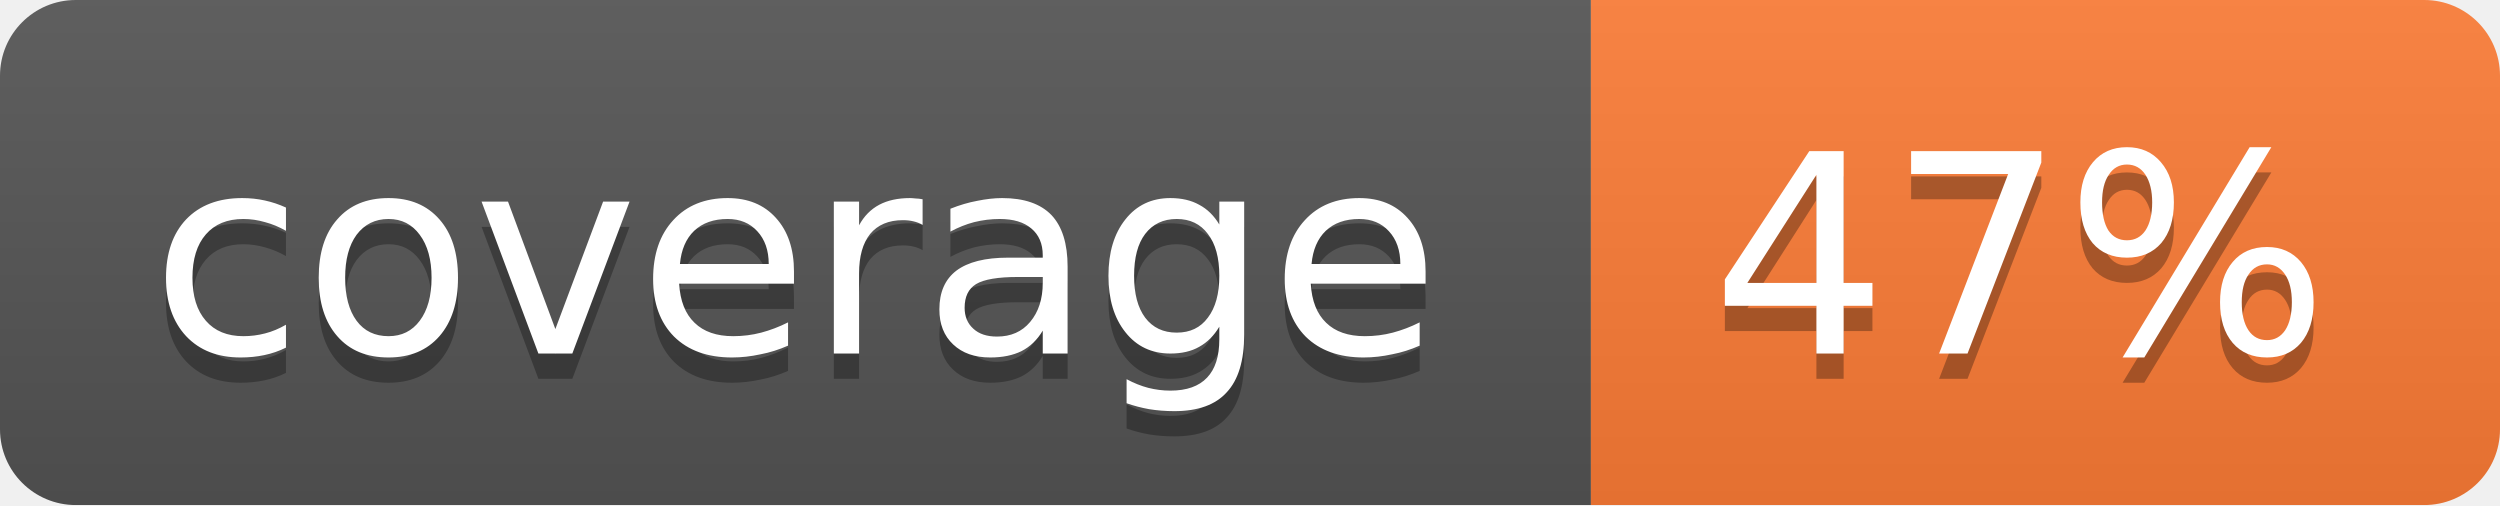
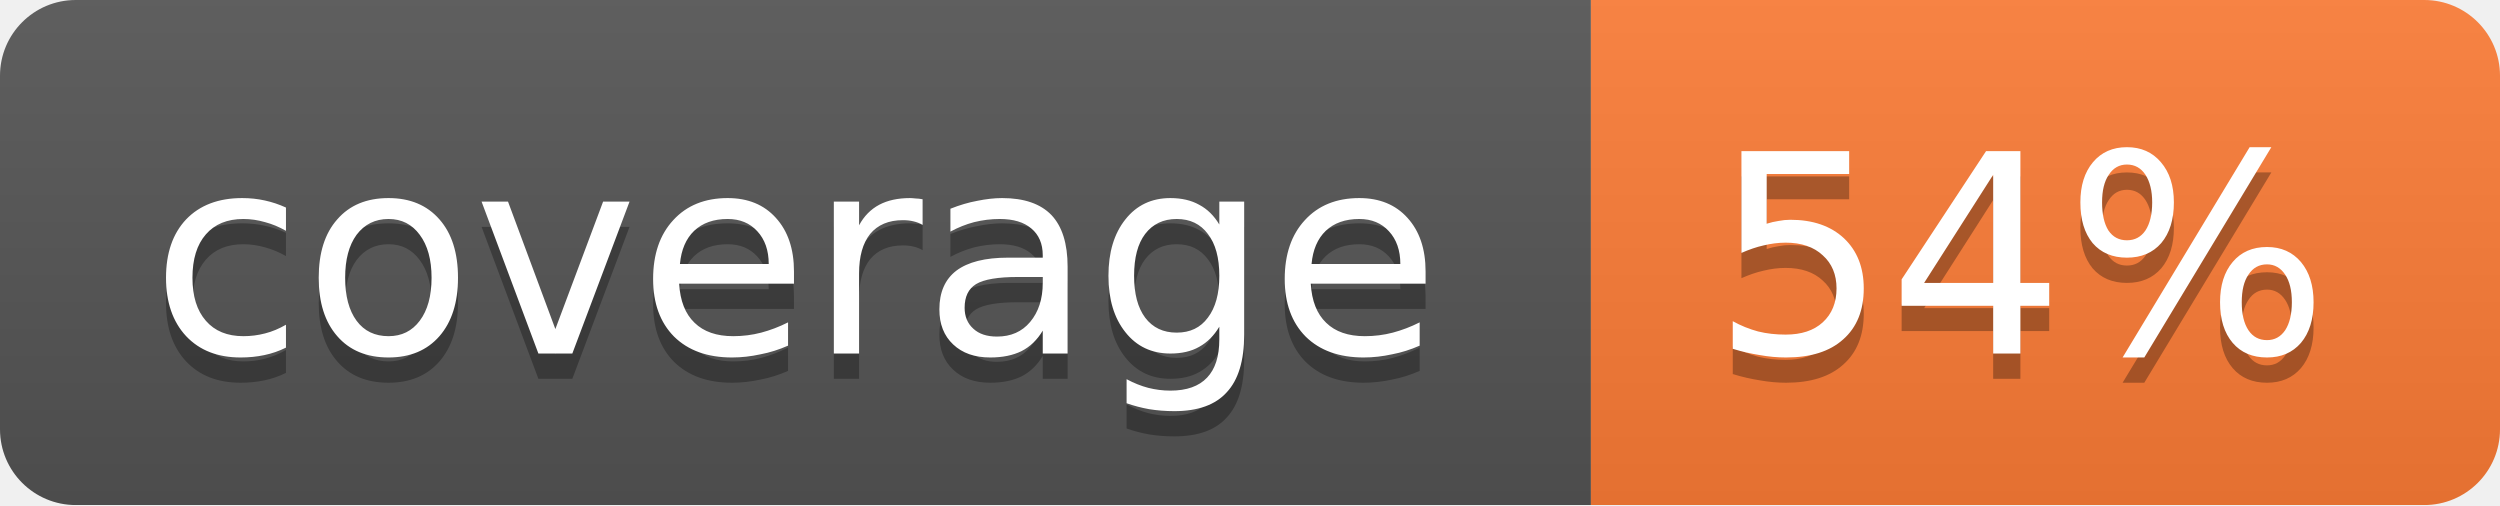
<svg xmlns="http://www.w3.org/2000/svg" width="99" height="20">
  <linearGradient id="b" x2="0" y2="100%">
    <stop offset="0" stop-color="#bbb" stop-opacity=".1" />
    <stop offset="1" stop-opacity=".1" />
  </linearGradient>
  <mask id="a">
    <rect width="99" height="20" rx="3" fill="#fff" />
  </mask>
  <g mask="url(#a)">
    <path fill="#555" d="M0 0h63v20H0z" />
    <path fill="#fe7d37" d="M63 0h36v20H63z" />
    <path fill="url(#b)" d="M0 0h99v20H0z" />
  </g>
  <g fill="#fff" text-anchor="middle" font-family="DejaVu Sans,Verdana,Geneva,sans-serif" font-size="11">
    <text x="31.5" y="15" fill="#010101" fill-opacity=".3">coverage</text>
    <text x="31.5" y="14">coverage</text>
-     <text x="80" y="15" fill="#010101" fill-opacity=".3">47%</text>
-     <text x="80" y="14">47%</text>
+     <text x="80" y="15" fill="#010101" fill-opacity=".3">54%</text>
+     <text x="80" y="14">54%</text>
  </g>
</svg>
